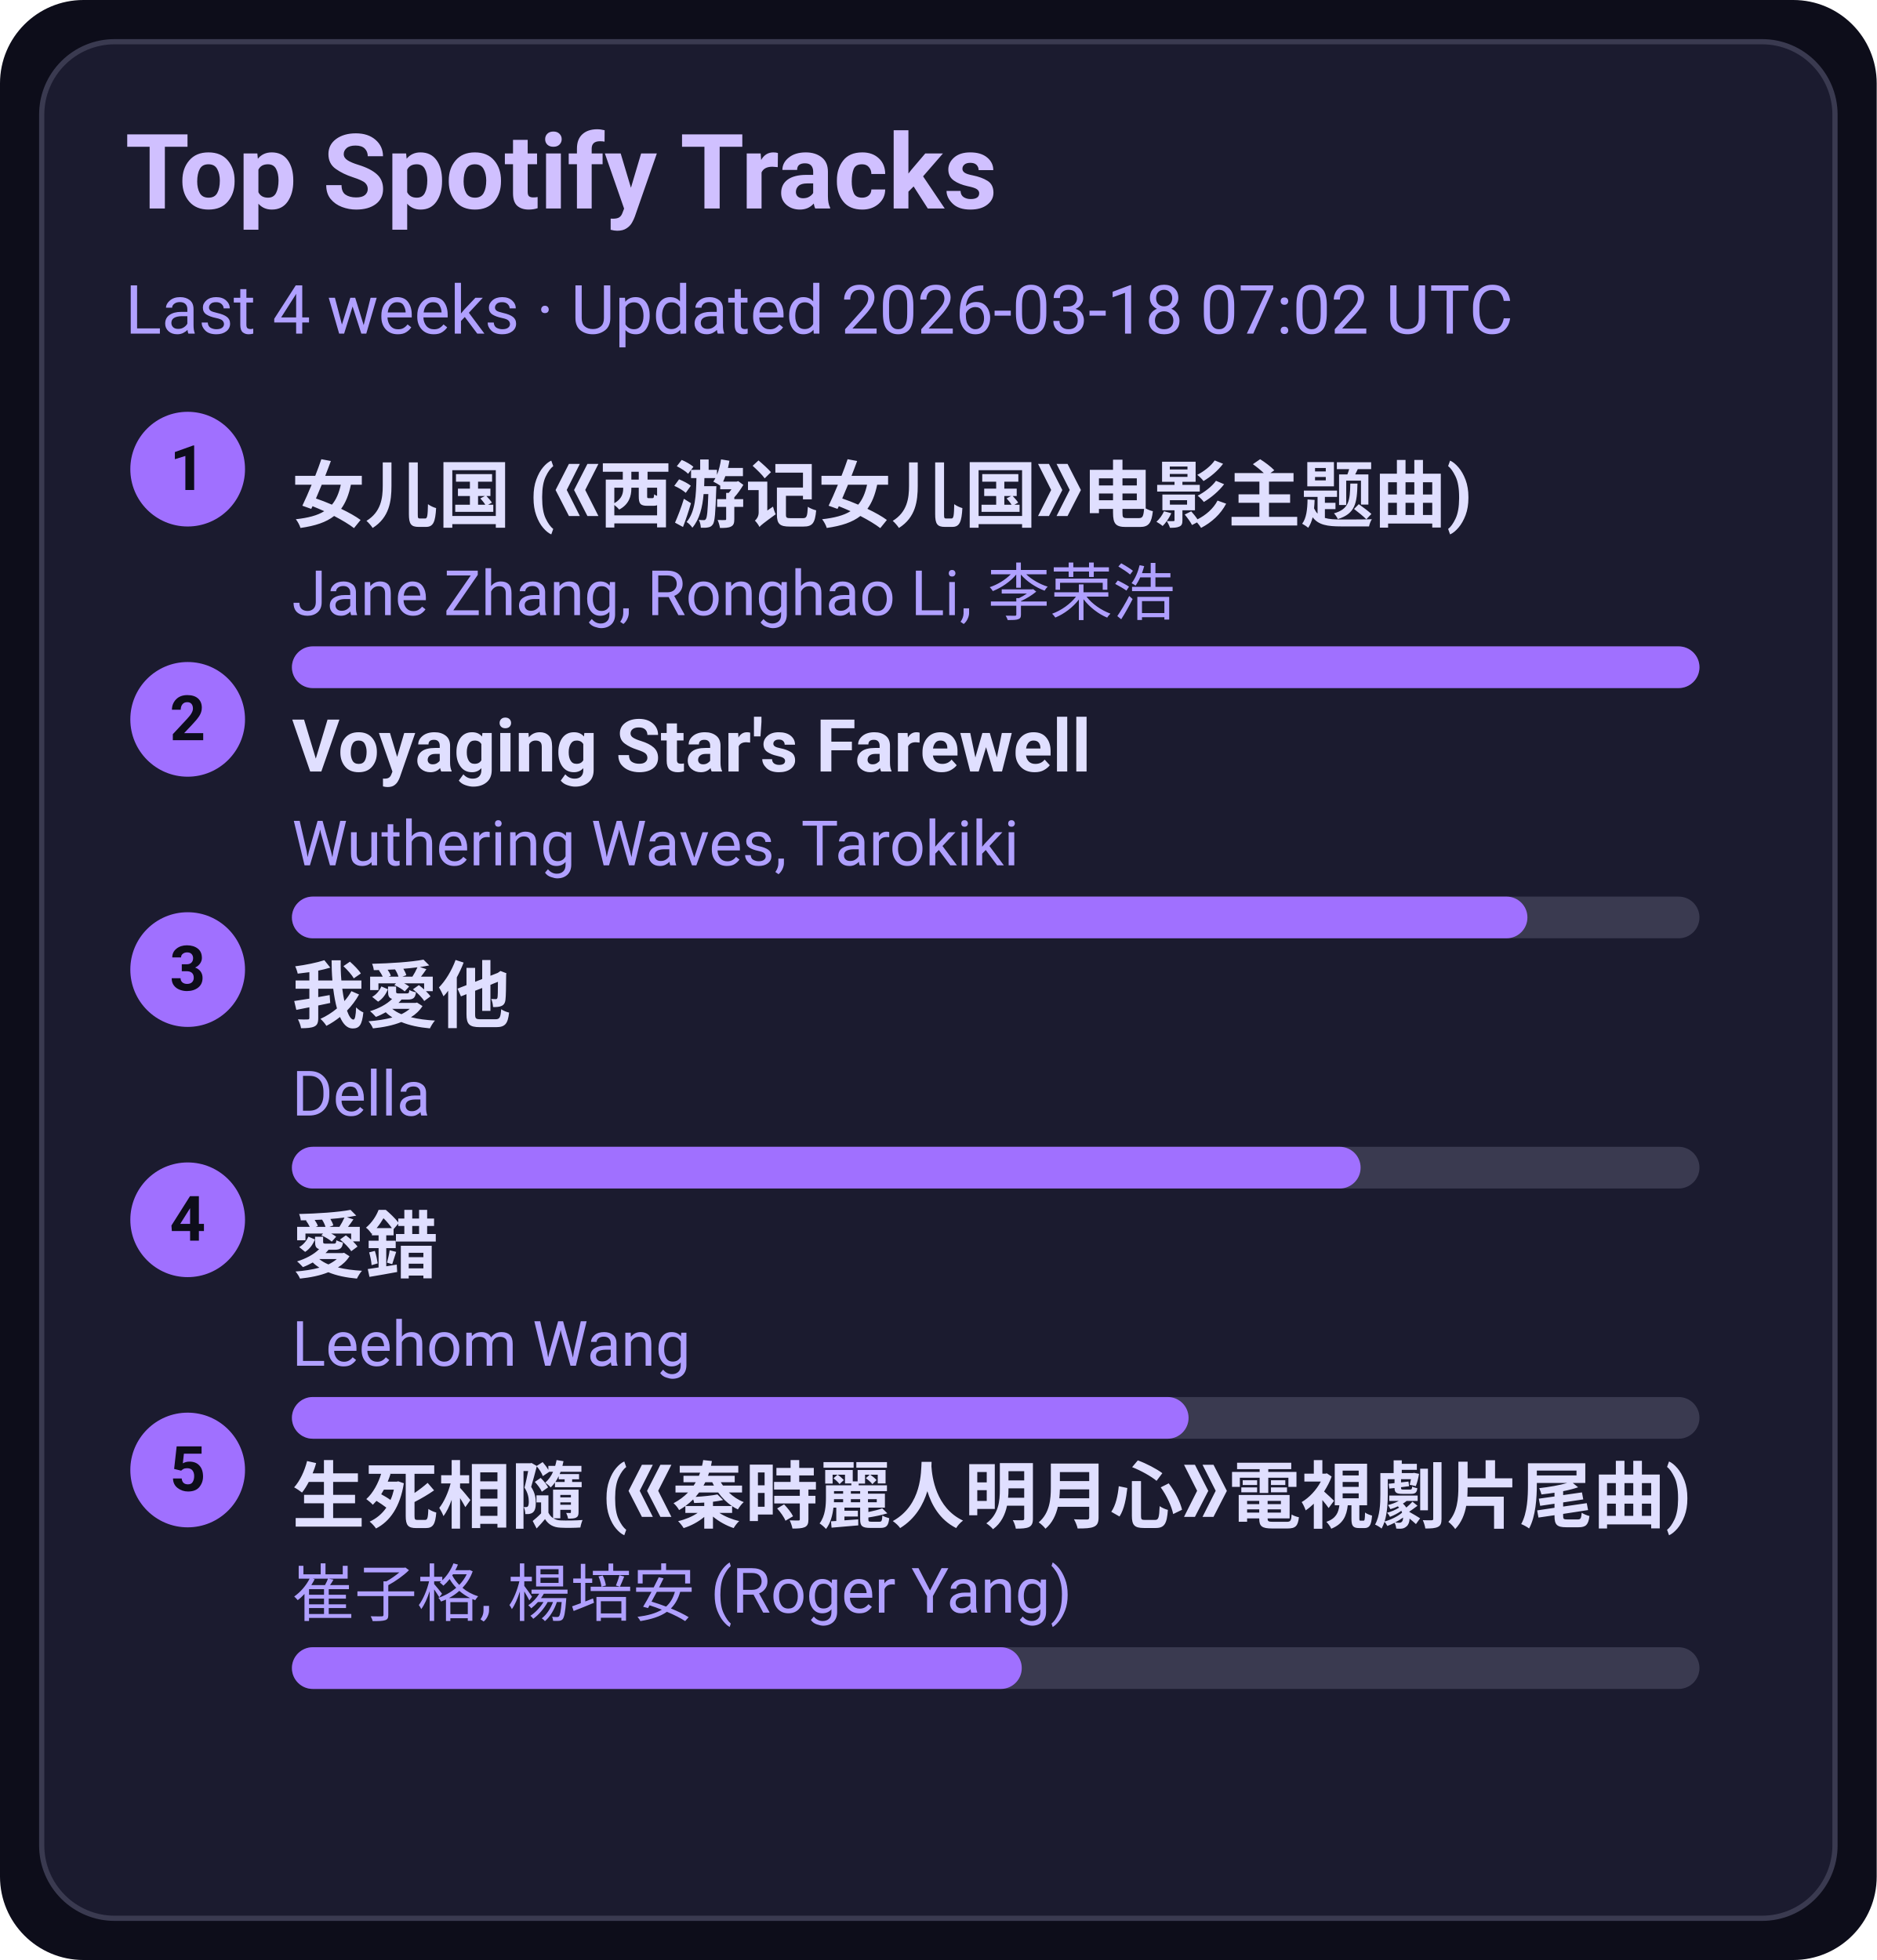
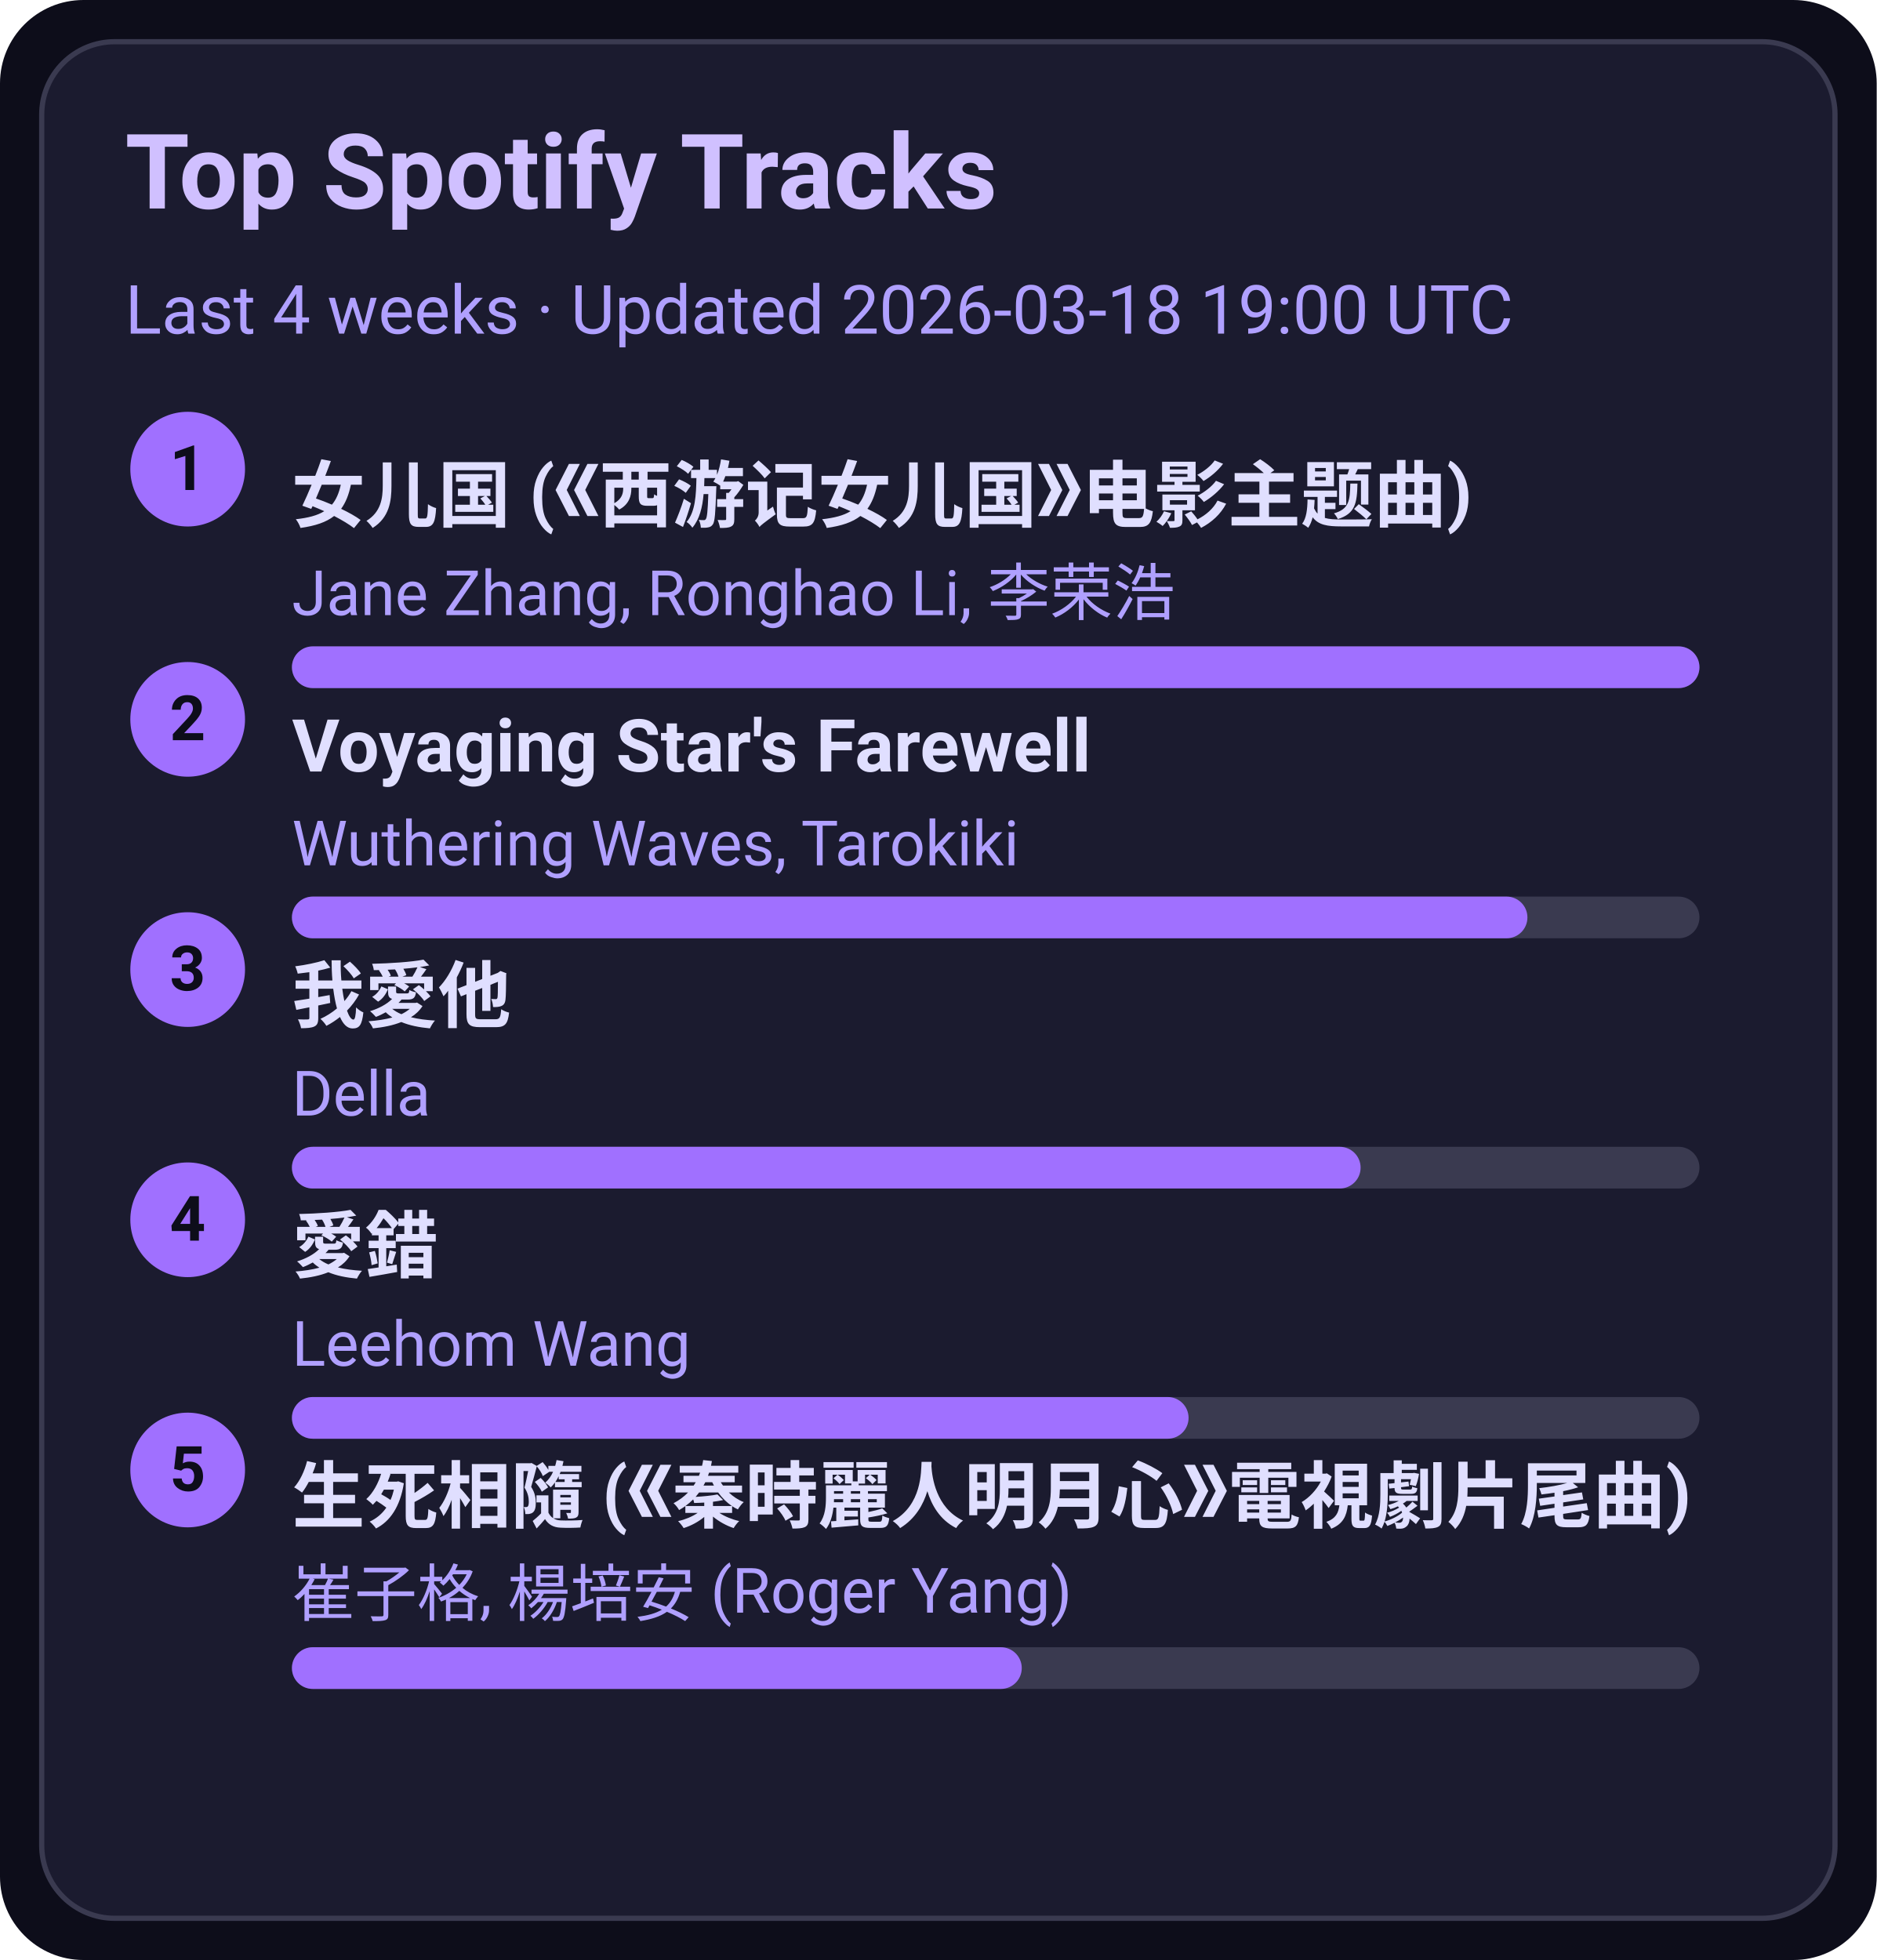
<svg xmlns="http://www.w3.org/2000/svg" width="360" height="376" viewBox="0 0 360 376">
  <style>text{font-family:-apple-system,BlinkMacSystemFont,Segoe UI,Roboto,Ubuntu,Helvetica Neue,Arial,Noto Sans,sans-serif}</style>
  <rect width="360" height="376" rx="16" fill="#0d0d1a" />
  <rect x="8" y="8" width="344" height="360" rx="14" fill="#1b1b2f" stroke="#3a3a50" />
  <text x="24" y="40" font-size="20" fill="#d0c0ff" font-weight="600">Top Spotify Tracks</text>
-   <text x="24" y="64" font-size="13" fill="#b0a0ff">Last 4 weeks · Updated 2026-03-18 07:02 UTC</text>
+   <text x="24" y="64" font-size="13" fill="#b0a0ff">Last 4 weeks · Updated 2026-03-18 19:00 UTC</text>
  <circle cx="36" cy="90" r="11" fill="#a070ff" />
  <text x="36" y="94" text-anchor="middle" font-size="12" fill="#0d0d1a" font-weight="700">1</text>
  <a href="https://open.spotify.com/track/5vfCdwOheQGcrR91ATpL2k" target="_blank" rel="noopener noreferrer">
    <text x="56" y="100" font-size="14" fill="#e0dfff" font-weight="600">女儿国 (《西游记女儿国》电影主题曲)</text>
  </a>
  <text x="56" y="118" font-size="12" fill="#b0a0ff">Jane Zhang, Ronghao Li, 李荣浩</text>
  <rect x="56" y="124" width="270" height="8" rx="4" fill="#3a3a50" />
  <rect x="56" y="124" width="270" height="8" rx="4" fill="#a070ff" />
  <circle cx="36" cy="138" r="11" fill="#a070ff" />
  <text x="36" y="142" text-anchor="middle" font-size="12" fill="#0d0d1a" font-weight="700">2</text>
  <a href="https://open.spotify.com/track/3uI2KolgU1Pt41ywffsggr" target="_blank" rel="noopener noreferrer">
    <text x="56" y="148" font-size="14" fill="#e0dfff" font-weight="600">Voyaging Star's Farewell</text>
  </a>
  <text x="56" y="166" font-size="12" fill="#b0a0ff">Wuthering Waves, Tarokiki</text>
  <rect x="56" y="172" width="270" height="8" rx="4" fill="#3a3a50" />
  <rect x="56" y="172" width="237" height="8" rx="4" fill="#a070ff" />
  <circle cx="36" cy="186" r="11" fill="#a070ff" />
  <text x="36" y="190" text-anchor="middle" font-size="12" fill="#0d0d1a" font-weight="700">3</text>
  <a href="https://open.spotify.com/track/2qOitAAyMgHOs0cMilqf8k" target="_blank" rel="noopener noreferrer">
    <text x="56" y="196" font-size="14" fill="#e0dfff" font-weight="600">我愛他</text>
  </a>
  <text x="56" y="214" font-size="12" fill="#b0a0ff">Della</text>
  <rect x="56" y="220" width="270" height="8" rx="4" fill="#3a3a50" />
  <rect x="56" y="220" width="205" height="8" rx="4" fill="#a070ff" />
  <circle cx="36" cy="234" r="11" fill="#a070ff" />
  <text x="36" y="238" text-anchor="middle" font-size="12" fill="#0d0d1a" font-weight="700">4</text>
  <a href="https://open.spotify.com/track/4vdX5mQE0oXkflFqsqQkUP" target="_blank" rel="noopener noreferrer">
    <text x="56" y="244" font-size="14" fill="#e0dfff" font-weight="600">愛錯</text>
  </a>
  <text x="56" y="262" font-size="12" fill="#b0a0ff">Leehom Wang</text>
  <rect x="56" y="268" width="270" height="8" rx="4" fill="#3a3a50" />
  <rect x="56" y="268" width="172" height="8" rx="4" fill="#a070ff" />
  <circle cx="36" cy="282" r="11" fill="#a070ff" />
  <text x="36" y="286" text-anchor="middle" font-size="12" fill="#0d0d1a" font-weight="700">5</text>
  <a href="https://open.spotify.com/track/6qiDtcYiZOQ4HRuC8U55EM" target="_blank" rel="noopener noreferrer">
    <text x="56" y="292" font-size="14" fill="#e0dfff" font-weight="600">生死相隨 (《秦時麗人明月心》電視劇片尾曲)</text>
  </a>
  <text x="56" y="310" font-size="12" fill="#b0a0ff">崔子格, 楊培安 (Roger Yang)</text>
  <rect x="56" y="316" width="270" height="8" rx="4" fill="#3a3a50" />
  <rect x="56" y="316" width="140" height="8" rx="4" fill="#a070ff" />
</svg>
